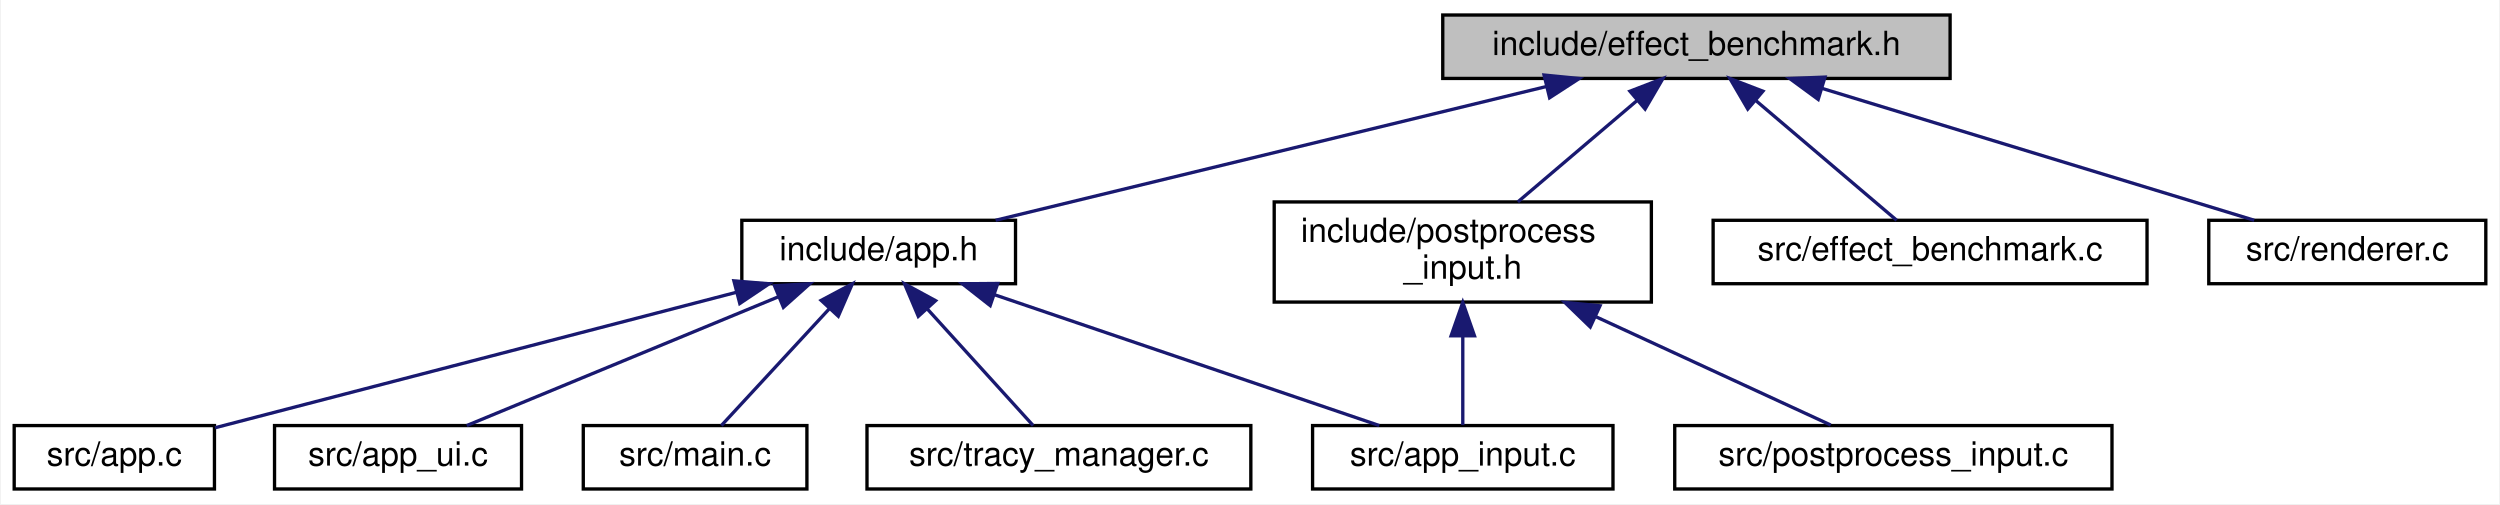
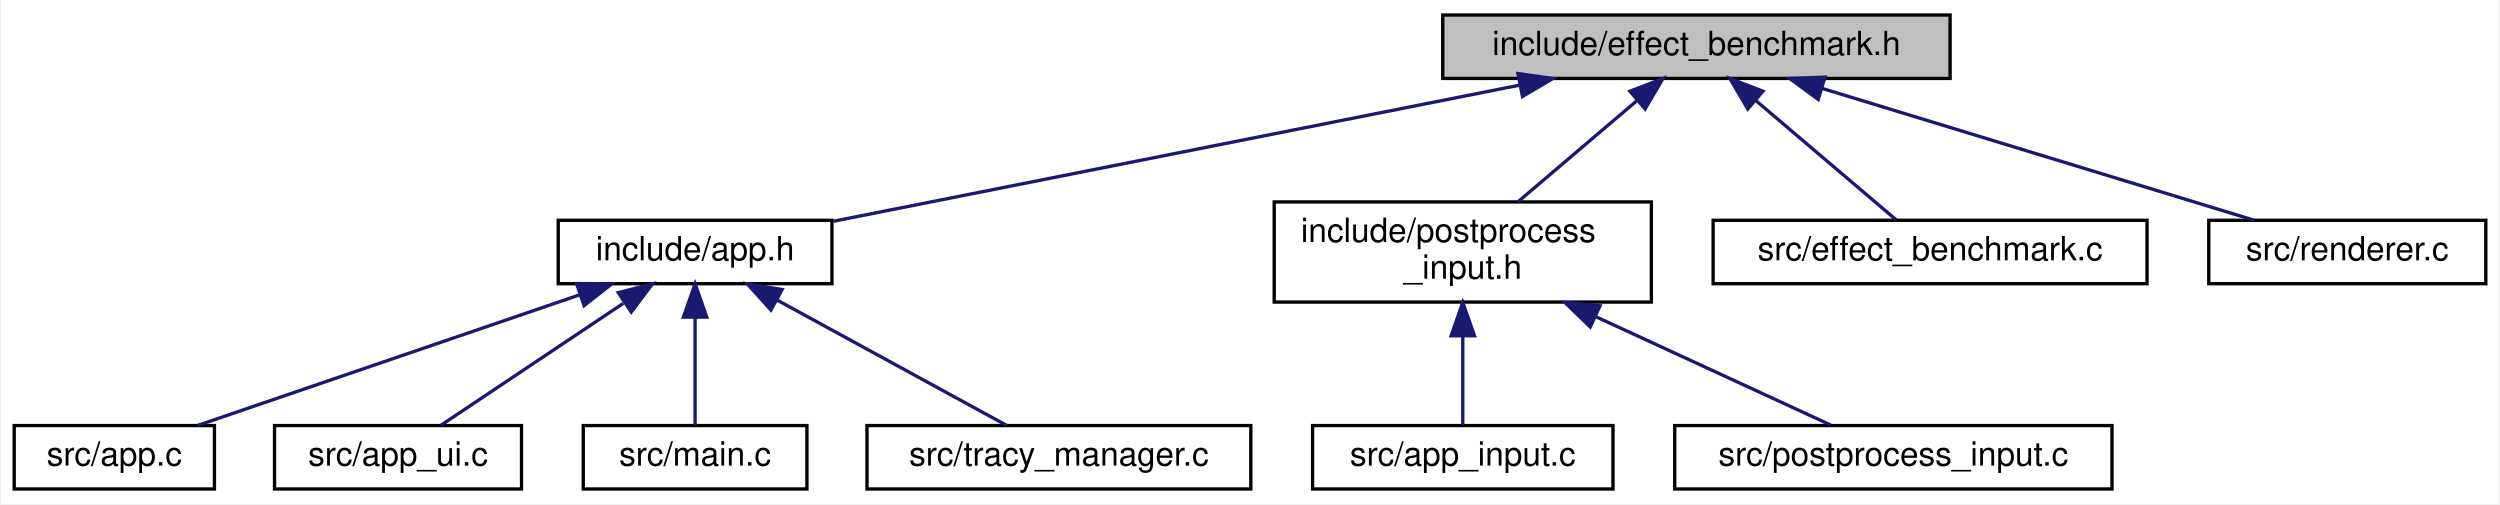
<svg xmlns="http://www.w3.org/2000/svg" xmlns:xlink="http://www.w3.org/1999/xlink" width="749pt" height="151pt" viewBox="0.00 0.00 748.50 151.00">
  <g id="graph0" class="graph" transform="scale(1 1) rotate(0) translate(4 147)">
    <polygon fill="white" stroke="transparent" points="-4,4 -4,-147 744.5,-147 744.5,4 -4,4" />
    <g id="node1" class="node">
      <g id="a_node1">
        <a xlink:title="Automated A/B GPU cost measurement for individual postprocess effects.">
          <polygon fill="#bfbfbf" stroke="black" points="428,-123.5 428,-142.5 580,-142.5 580,-123.5 428,-123.5" />
          <text text-anchor="middle" x="504" y="-130.5" font-family="Helvetica,sans-Serif" font-size="10.00">include/effect_benchmark.h</text>
        </a>
      </g>
    </g>
    <g id="node2" class="node">
      <g id="a_node2">
        <a xlink:href="app_8h.html" target="_top" xlink:title=" ">
-           <polygon fill="white" stroke="black" points="218,-62 218,-81 300,-81 300,-62 218,-62" />
-           <text text-anchor="middle" x="259" y="-69" font-family="Helvetica,sans-Serif" font-size="10.00">include/app.h</text>
+           <polygon fill="white" stroke="black" points="163,-62 163,-81 245,-81 245,-62 163,-62" />
+           <text text-anchor="middle" x="204" y="-69" font-family="Helvetica,sans-Serif" font-size="10.00">include/app.h</text>
        </a>
      </g>
    </g>
    <g id="edge1" class="edge">
-       <path fill="none" stroke="midnightblue" d="M459.17,-121.11C411.62,-109.57 337.49,-91.56 294.04,-81.01" />
-       <polygon fill="midnightblue" stroke="midnightblue" points="458.35,-124.52 468.9,-123.48 460.01,-117.71 458.35,-124.52" />
+       <path fill="none" stroke="midnightblue" d="M451.2,-121.53C392.55,-109.9 299.08,-91.36 245.46,-80.72" />
+       <polygon fill="midnightblue" stroke="midnightblue" points="450.53,-124.96 461.02,-123.48 451.89,-118.1 450.53,-124.96" />
    </g>
-     <g id="node8" class="node">
-       <g id="a_node8">
+     <g id="node7" class="node">
+       <g id="a_node7">
        <a xlink:href="postprocess__input_8h.html" target="_top" xlink:title=" ">
          <polygon fill="white" stroke="black" points="377.5,-56.5 377.5,-86.5 490.5,-86.5 490.5,-56.5 377.5,-56.5" />
          <text text-anchor="start" x="385.5" y="-74.5" font-family="Helvetica,sans-Serif" font-size="10.00">include/postprocess</text>
          <text text-anchor="middle" x="434" y="-63.5" font-family="Helvetica,sans-Serif" font-size="10.00">_input.h</text>
        </a>
      </g>
    </g>
-     <g id="edge7" class="edge">
+     <g id="edge6" class="edge">
      <path fill="none" stroke="midnightblue" d="M486.26,-116.92C475.27,-107.58 461.25,-95.66 450.5,-86.52" />
      <polygon fill="midnightblue" stroke="midnightblue" points="484.08,-119.67 493.97,-123.48 488.62,-114.33 484.08,-119.67" />
    </g>
    <g id="node10" class="node">
      <g id="a_node10">
        <a xlink:href="effect__benchmark_8c.html" target="_top" xlink:title="Automated A/B GPU cost measurement for postprocess effects.">
          <polygon fill="white" stroke="black" points="509,-62 509,-81 639,-81 639,-62 509,-62" />
          <text text-anchor="middle" x="574" y="-69" font-family="Helvetica,sans-Serif" font-size="10.00">src/effect_benchmark.c</text>
        </a>
      </g>
    </g>
-     <g id="edge10" class="edge">
+     <g id="edge9" class="edge">
      <path fill="none" stroke="midnightblue" d="M521.68,-116.97C535.07,-105.59 552.98,-90.37 563.99,-81.01" />
      <polygon fill="midnightblue" stroke="midnightblue" points="519.38,-114.33 514.03,-123.48 523.92,-119.67 519.38,-114.33" />
    </g>
    <g id="node11" class="node">
      <g id="a_node11">
        <a xlink:href="renderer_8c.html" target="_top" xlink:title=" ">
          <polygon fill="white" stroke="black" points="657.5,-62 657.5,-81 740.5,-81 740.5,-62 657.5,-62" />
          <text text-anchor="middle" x="699" y="-69" font-family="Helvetica,sans-Serif" font-size="10.00">src/renderer.c</text>
        </a>
      </g>
    </g>
-     <g id="edge11" class="edge">
+     <g id="edge10" class="edge">
      <path fill="none" stroke="midnightblue" d="M541.6,-120.53C579.49,-108.96 637.11,-91.38 671.11,-81.01" />
      <polygon fill="midnightblue" stroke="midnightblue" points="540.48,-117.21 531.94,-123.48 542.52,-123.9 540.48,-117.21" />
    </g>
    <g id="node3" class="node">
      <g id="a_node3">
        <a xlink:href="app_8c.html" target="_top" xlink:title=" ">
          <polygon fill="white" stroke="black" points="0,-0.5 0,-19.5 60,-19.5 60,-0.5 0,-0.5" />
          <text text-anchor="middle" x="30" y="-7.5" font-family="Helvetica,sans-Serif" font-size="10.00">src/app.c</text>
        </a>
      </g>
    </g>
    <g id="edge2" class="edge">
-       <path fill="none" stroke="midnightblue" d="M216.34,-59.42C170.92,-47.61 100.18,-29.23 60.19,-18.85" />
-       <polygon fill="midnightblue" stroke="midnightblue" points="215.63,-62.85 226.19,-61.98 217.39,-56.07 215.63,-62.85" />
+       <path fill="none" stroke="midnightblue" d="M169.59,-58.73C135.76,-47.17 84.97,-29.8 54.88,-19.51" />
+       <polygon fill="midnightblue" stroke="midnightblue" points="168.48,-62.05 179.07,-61.98 170.74,-55.43 168.48,-62.05" />
    </g>
    <g id="node4" class="node">
      <g id="a_node4">
+         <a xlink:href="app__ui_8c.html" target="_top" xlink:title=" ">
+           <polygon fill="white" stroke="black" points="78,-0.5 78,-19.5 152,-19.5 152,-0.5 78,-0.5" />
+           <text text-anchor="middle" x="115" y="-7.5" font-family="Helvetica,sans-Serif" font-size="10.00">src/app_ui.c</text>
+         </a>
+       </g>
+     </g>
+     <g id="edge3" class="edge">
+       <path fill="none" stroke="midnightblue" d="M182.48,-56.11C165.36,-44.67 141.99,-29.05 127.73,-19.51" />
+       <polygon fill="midnightblue" stroke="midnightblue" points="180.99,-59.33 191.25,-61.98 184.88,-53.51 180.99,-59.33" />
+     </g>
+     <g id="node5" class="node">
+       <g id="a_node5">
+         <a xlink:href="main_8c.html" target="_top" xlink:title=" ">
+           <polygon fill="white" stroke="black" points="170.5,-0.5 170.5,-19.5 237.5,-19.5 237.5,-0.5 170.5,-0.5" />
+           <text text-anchor="middle" x="204" y="-7.5" font-family="Helvetica,sans-Serif" font-size="10.00">src/main.c</text>
+         </a>
+       </g>
+     </g>
+     <g id="edge4" class="edge">
+       <path fill="none" stroke="midnightblue" d="M204,-51.82C204,-41 204,-27.9 204,-19.51" />
+       <polygon fill="midnightblue" stroke="midnightblue" points="200.5,-51.98 204,-61.98 207.5,-51.98 200.5,-51.98" />
+     </g>
+     <g id="node6" class="node">
+       <g id="a_node6">
+         <a xlink:href="tracy__manager_8c.html" target="_top" xlink:title=" ">
+           <polygon fill="white" stroke="black" points="255.5,-0.5 255.5,-19.5 370.5,-19.5 370.5,-0.5 255.5,-0.5" />
+           <text text-anchor="middle" x="313" y="-7.5" font-family="Helvetica,sans-Serif" font-size="10.00">src/tracy_manager.c</text>
+         </a>
+       </g>
+     </g>
+     <g id="edge5" class="edge">
+       <path fill="none" stroke="midnightblue" d="M228.63,-57.06C249.72,-45.54 279.46,-29.31 297.41,-19.51" />
+       <polygon fill="midnightblue" stroke="midnightblue" points="226.72,-54.11 219.62,-61.98 230.07,-60.26 226.72,-54.11" />
+     </g>
+     <g id="node8" class="node">
+       <g id="a_node8">
        <a xlink:href="app__input_8c.html" target="_top" xlink:title=" ">
          <polygon fill="white" stroke="black" points="389,-0.5 389,-19.5 479,-19.5 479,-0.5 389,-0.5" />
          <text text-anchor="middle" x="434" y="-7.5" font-family="Helvetica,sans-Serif" font-size="10.00">src/app_input.c</text>
        </a>
      </g>
    </g>
-     <g id="edge3" class="edge">
-       <path fill="none" stroke="midnightblue" d="M293.61,-58.73C327.63,-47.17 378.72,-29.8 408.97,-19.51" />
-       <polygon fill="midnightblue" stroke="midnightblue" points="292.41,-55.44 284.07,-61.98 294.67,-62.07 292.41,-55.44" />
-     </g>
-     <g id="node5" class="node">
-       <g id="a_node5">
-         <a xlink:href="app__ui_8c.html" target="_top" xlink:title=" ">
-           <polygon fill="white" stroke="black" points="78,-0.5 78,-19.5 152,-19.5 152,-0.5 78,-0.5" />
-           <text text-anchor="middle" x="115" y="-7.5" font-family="Helvetica,sans-Serif" font-size="10.00">src/app_ui.c</text>
-         </a>
-       </g>
-     </g>
-     <g id="edge4" class="edge">
-       <path fill="none" stroke="midnightblue" d="M229.07,-58.13C201.09,-46.57 160.06,-29.62 135.59,-19.51" />
-       <polygon fill="midnightblue" stroke="midnightblue" points="227.79,-61.39 238.37,-61.98 230.46,-54.92 227.79,-61.39" />
-     </g>
-     <g id="node6" class="node">
-       <g id="a_node6">
-         <a xlink:href="main_8c.html" target="_top" xlink:title=" ">
-           <polygon fill="white" stroke="black" points="170.5,-0.5 170.5,-19.5 237.5,-19.5 237.5,-0.5 170.5,-0.5" />
-           <text text-anchor="middle" x="204" y="-7.5" font-family="Helvetica,sans-Serif" font-size="10.00">src/main.c</text>
-         </a>
-       </g>
-     </g>
-     <g id="edge5" class="edge">
-       <path fill="none" stroke="midnightblue" d="M244.21,-54.5C233.8,-43.24 220.27,-28.6 211.87,-19.51" />
-       <polygon fill="midnightblue" stroke="midnightblue" points="241.76,-57.01 251.12,-61.98 246.9,-52.26 241.76,-57.01" />
-     </g>
-     <g id="node7" class="node">
-       <g id="a_node7">
-         <a xlink:href="tracy__manager_8c.html" target="_top" xlink:title=" ">
-           <polygon fill="white" stroke="black" points="255.5,-0.5 255.5,-19.5 370.5,-19.5 370.5,-0.5 255.5,-0.5" />
-           <text text-anchor="middle" x="313" y="-7.5" font-family="Helvetica,sans-Serif" font-size="10.00">src/tracy_manager.c</text>
-         </a>
-       </g>
-     </g>
-     <g id="edge6" class="edge">
-       <path fill="none" stroke="midnightblue" d="M273.52,-54.5C283.74,-43.24 297.02,-28.6 305.28,-19.51" />
-       <polygon fill="midnightblue" stroke="midnightblue" points="270.87,-52.22 266.74,-61.98 276.05,-56.92 270.87,-52.22" />
-     </g>
-     <g id="edge8" class="edge">
+     <g id="edge7" class="edge">
      <path fill="none" stroke="midnightblue" d="M434,-46.29C434,-36.86 434,-26.65 434,-19.66" />
      <polygon fill="midnightblue" stroke="midnightblue" points="430.5,-46.4 434,-56.4 437.5,-46.4 430.5,-46.4" />
    </g>
    <g id="node9" class="node">
      <g id="a_node9">
        <a xlink:href="postprocess__input_8c.html" target="_top" xlink:title=" ">
          <polygon fill="white" stroke="black" points="497.5,-0.5 497.5,-19.5 628.5,-19.5 628.5,-0.5 497.5,-0.5" />
          <text text-anchor="middle" x="563" y="-7.5" font-family="Helvetica,sans-Serif" font-size="10.00">src/postprocess_input.c</text>
        </a>
      </g>
    </g>
-     <g id="edge9" class="edge">
+     <g id="edge8" class="edge">
      <path fill="none" stroke="midnightblue" d="M473.93,-52.08C497.36,-41.28 525.88,-28.12 544.23,-19.66" />
      <polygon fill="midnightblue" stroke="midnightblue" points="472.19,-49.03 464.57,-56.4 475.12,-55.39 472.19,-49.03" />
    </g>
  </g>
</svg>
